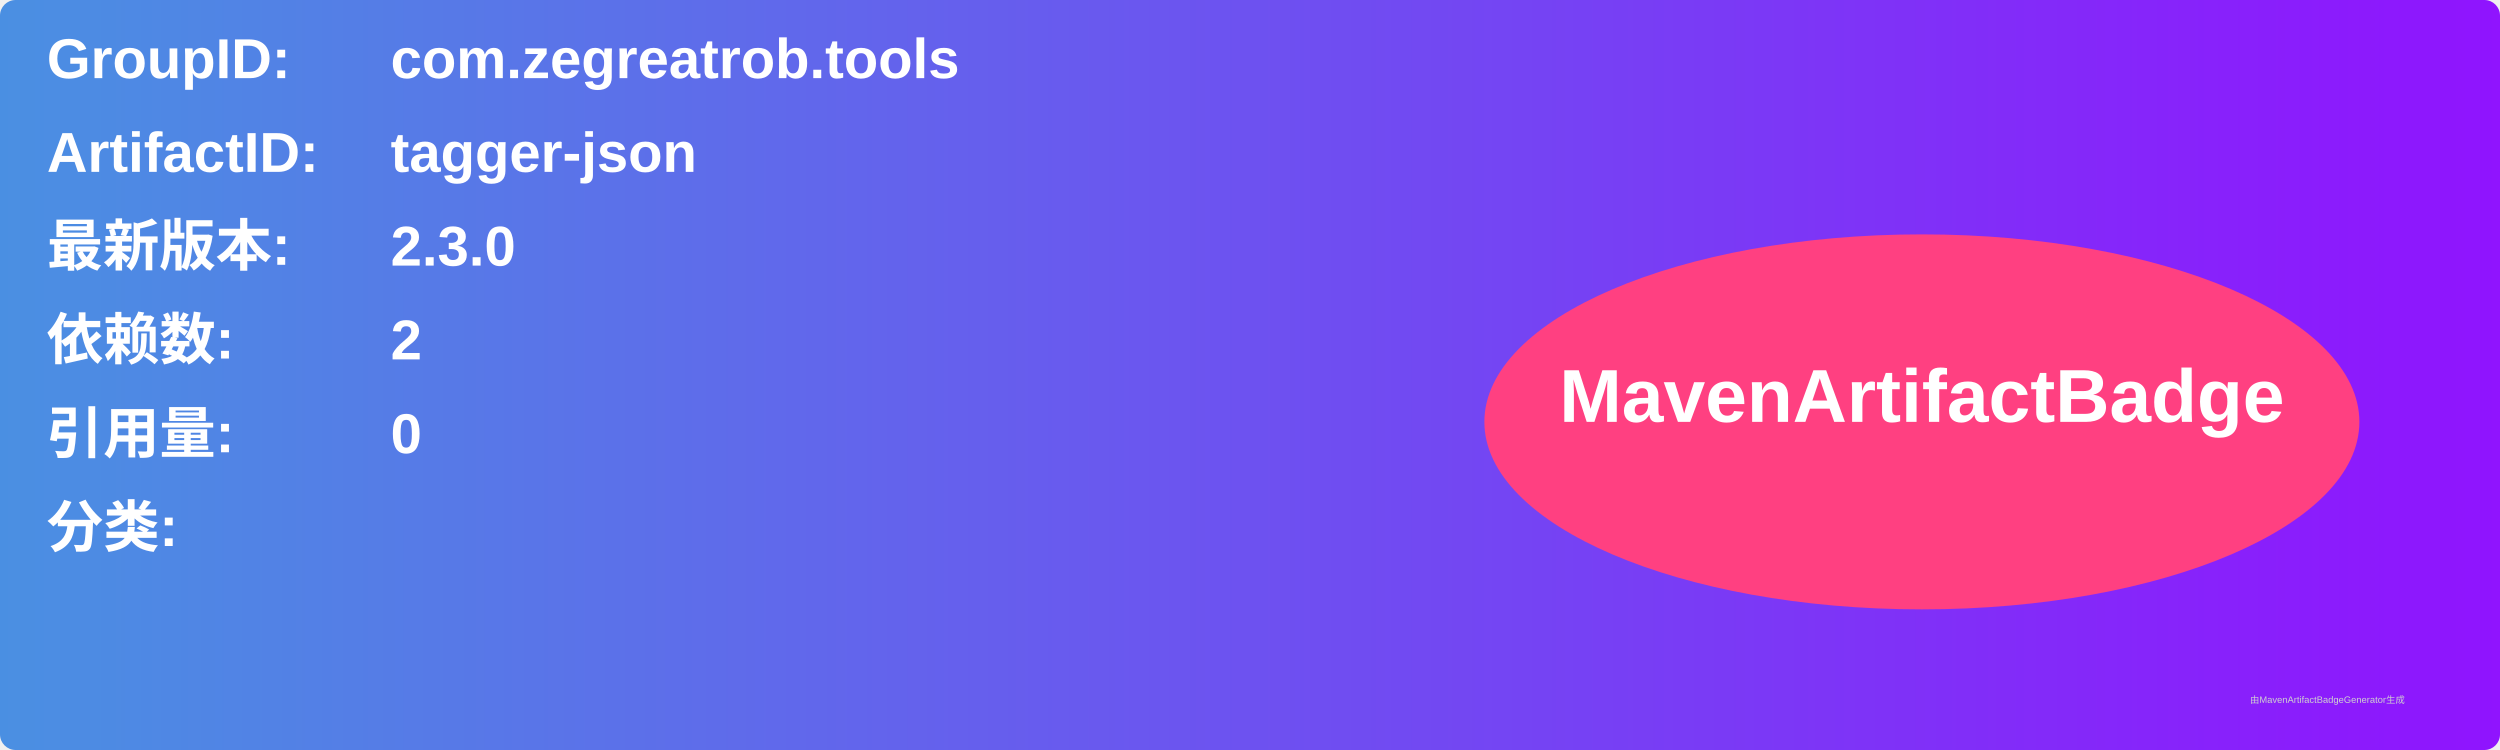
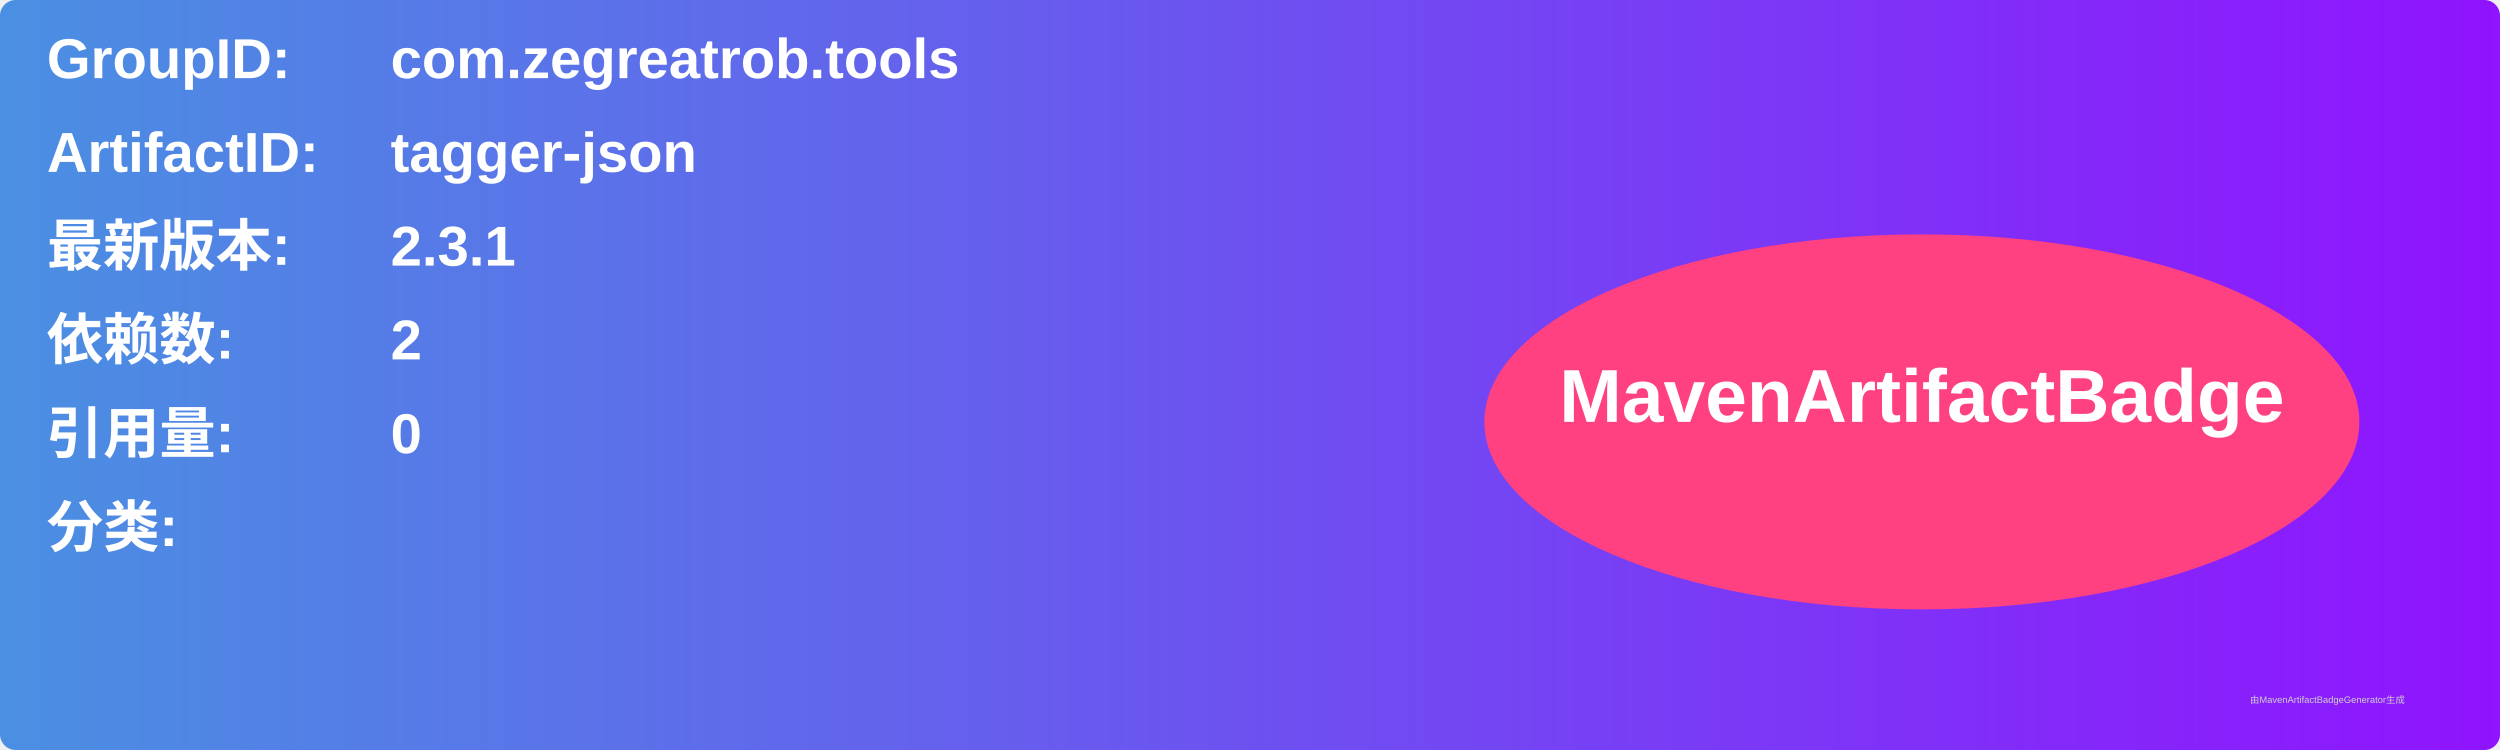
<svg xmlns="http://www.w3.org/2000/svg" width="800" height="240" viewBox="0 0 800 240">
  <linearGradient id="grad" x1="0%" y1="0%" x2="100%" y2="0%">
    <stop offset="0%" stop-color="#4a90e2" />
    <stop offset="100%" stop-color="#9013fe" />
  </linearGradient>
  <rect width="100%" height="100%" rx="5" ry="5" fill="url(#grad)" />
  <g transform="translate(15, 15)">
    <text x="0" y="10" font-family="Arial" font-size="18" fill="white" font-weight="bold" width="260">GroupID:</text>
    <text x="110" y="10" font-family="Arial" font-size="18" fill="white" font-weight="bold" width="460">com.zegreatrob.tools</text>
    <text x="0" y="40" font-family="Arial" font-size="18" fill="white" font-weight="bold" width="260">ArtifactID:</text>
    <text x="110" y="40" font-family="Arial" font-size="18" fill="white" font-weight="bold" width="460">tagger-json</text>
    <text x="0" y="70" font-family="Arial" font-size="18" fill="white" font-weight="bold">最新版本:</text>
    <text x="110" y="70" font-family="Arial" font-size="18" fill="white" font-weight="bold">
-       <tspan font-weight="bold">2.3.0</tspan>
+       <tspan font-weight="bold">2.3.1</tspan>
    </text>
    <text x="0" y="100" font-family="Arial" font-size="18" fill="white" font-weight="bold">依赖数: </text>
    <text x="110" y="100" font-family="Arial" font-size="18" fill="white">
      <tspan font-weight="bold">2</tspan>
    </text>
    <text x="0" y="130" font-family="Arial" font-size="18" fill="white" font-weight="bold">引用量: </text>
    <text x="110" y="130" font-family="Arial" font-size="18" fill="white">
      <tspan font-weight="bold">0</tspan>
    </text>
    <text x="0" y="160" font-family="Arial" font-size="18" fill="white" font-weight="bold">分类:</text>
    <text x="10" y="190" font-family="Arial" font-size="10" fill="white">
      <tspan font-weight="bold" />
    </text>
    <ellipse cx="600" cy="120" rx="140" ry="60" fill="#ff4081" />
    <text x="600" y="120" text-anchor="middle" font-family="Arial" font-size="24" fill="white" font-weight="bold">MavenArtifactBadge</text>
  </g>
  <text x="720" y="225" font-family="Arial" font-size="3" fill="#d0d0d0">由MavenArtifactBadgeGenerator生成</text>
</svg>
